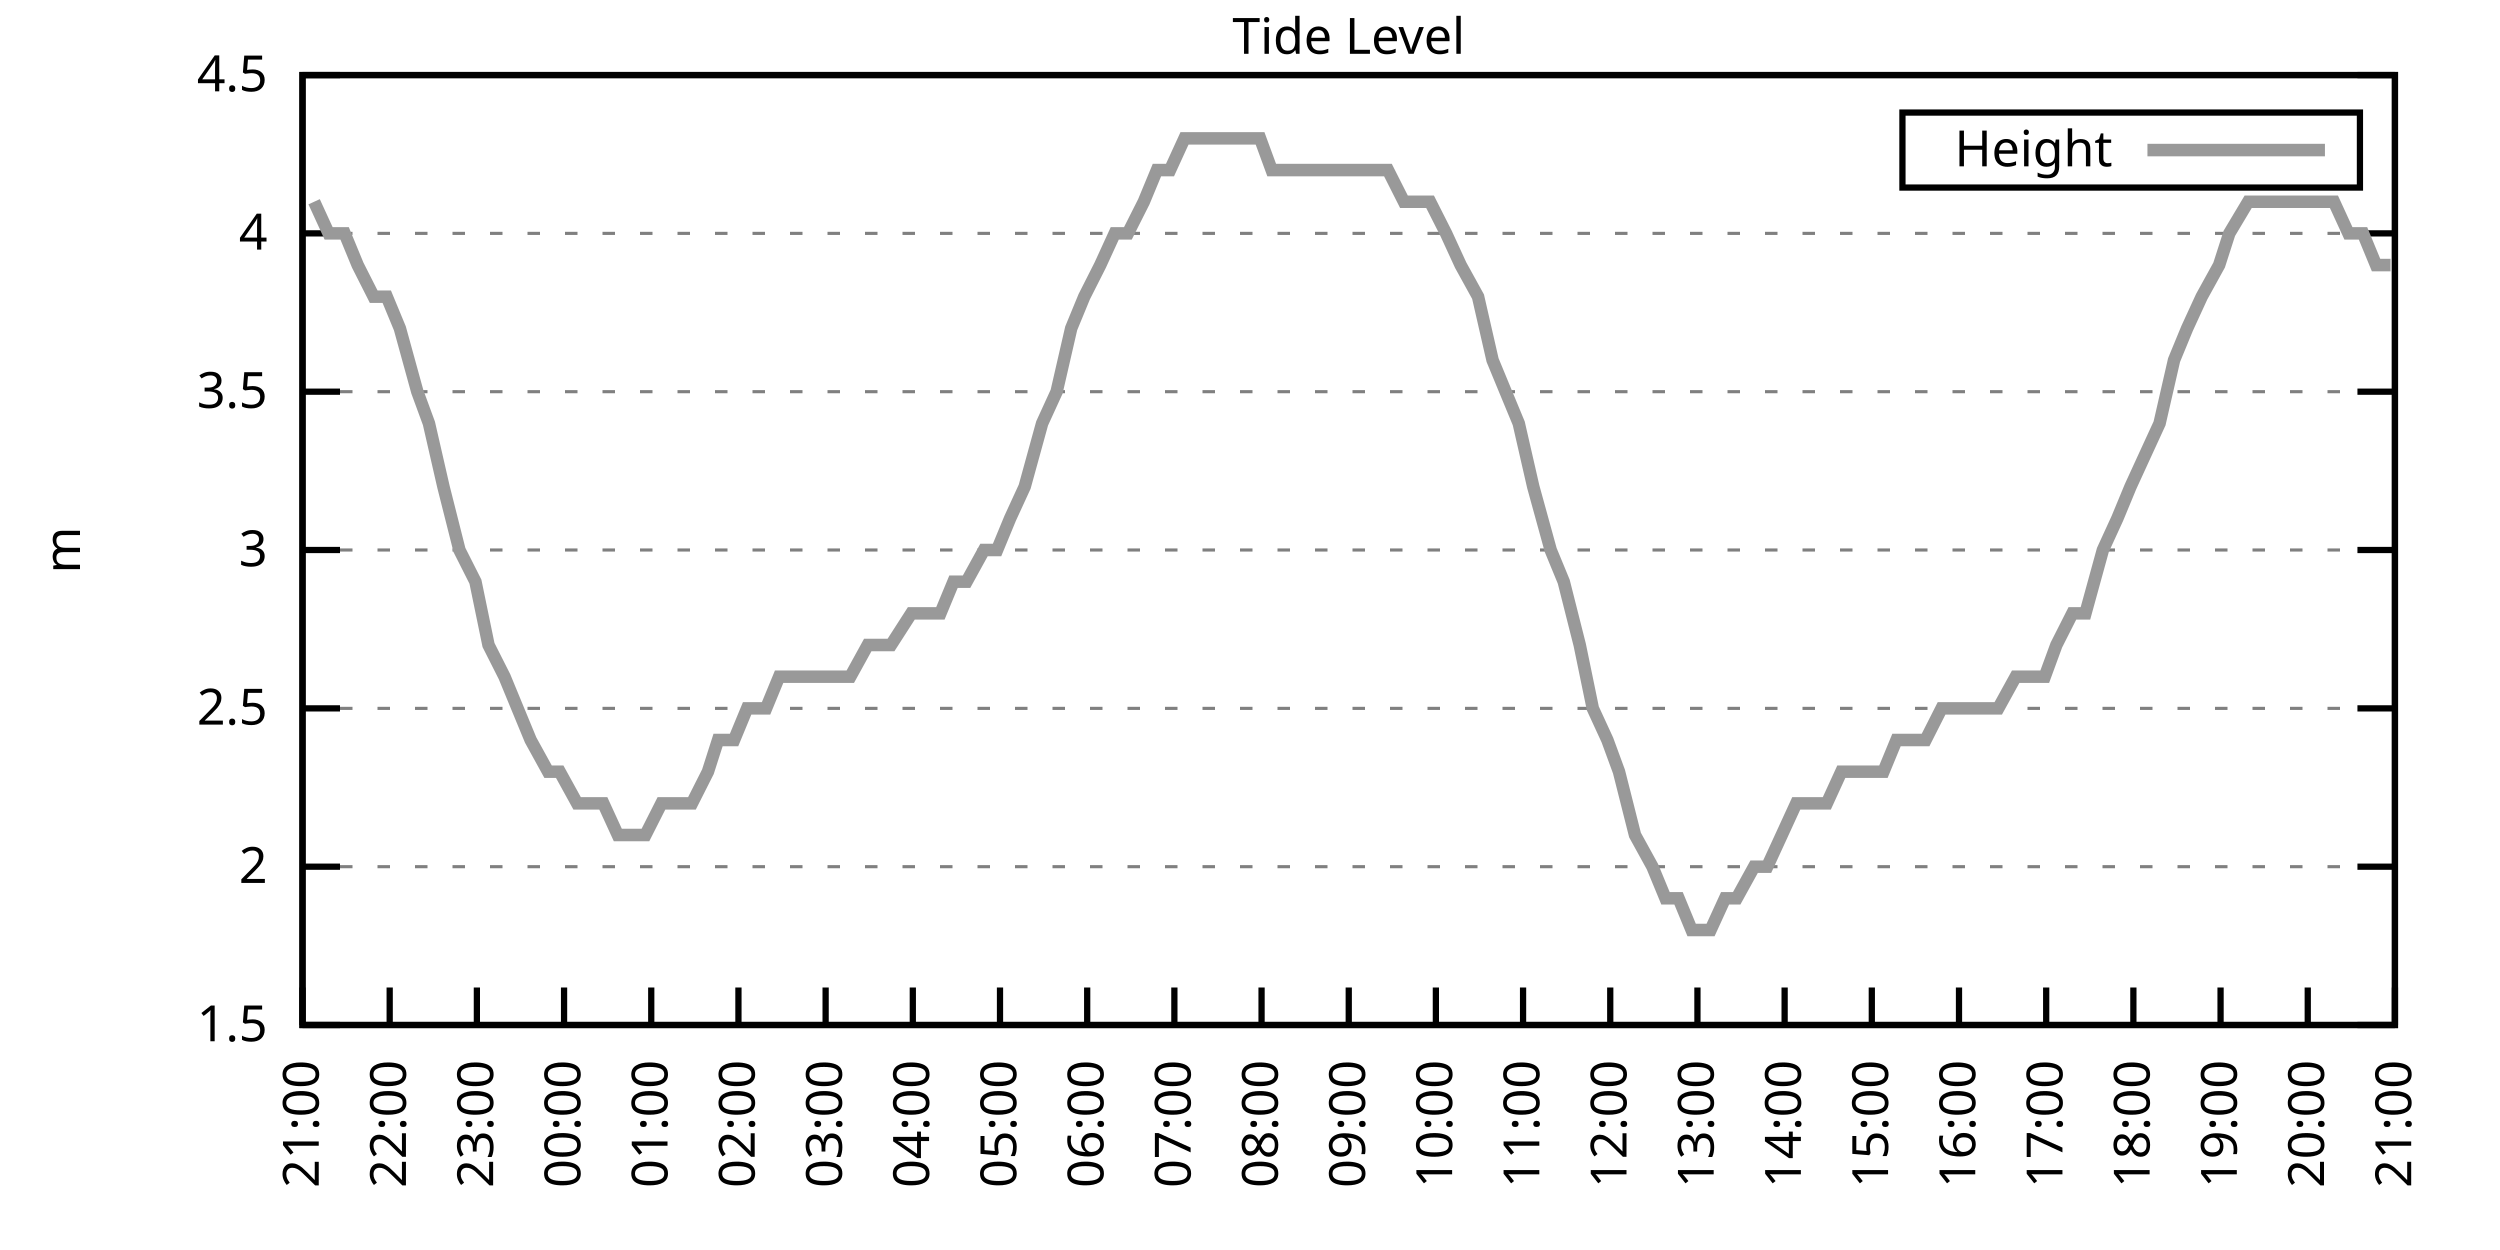
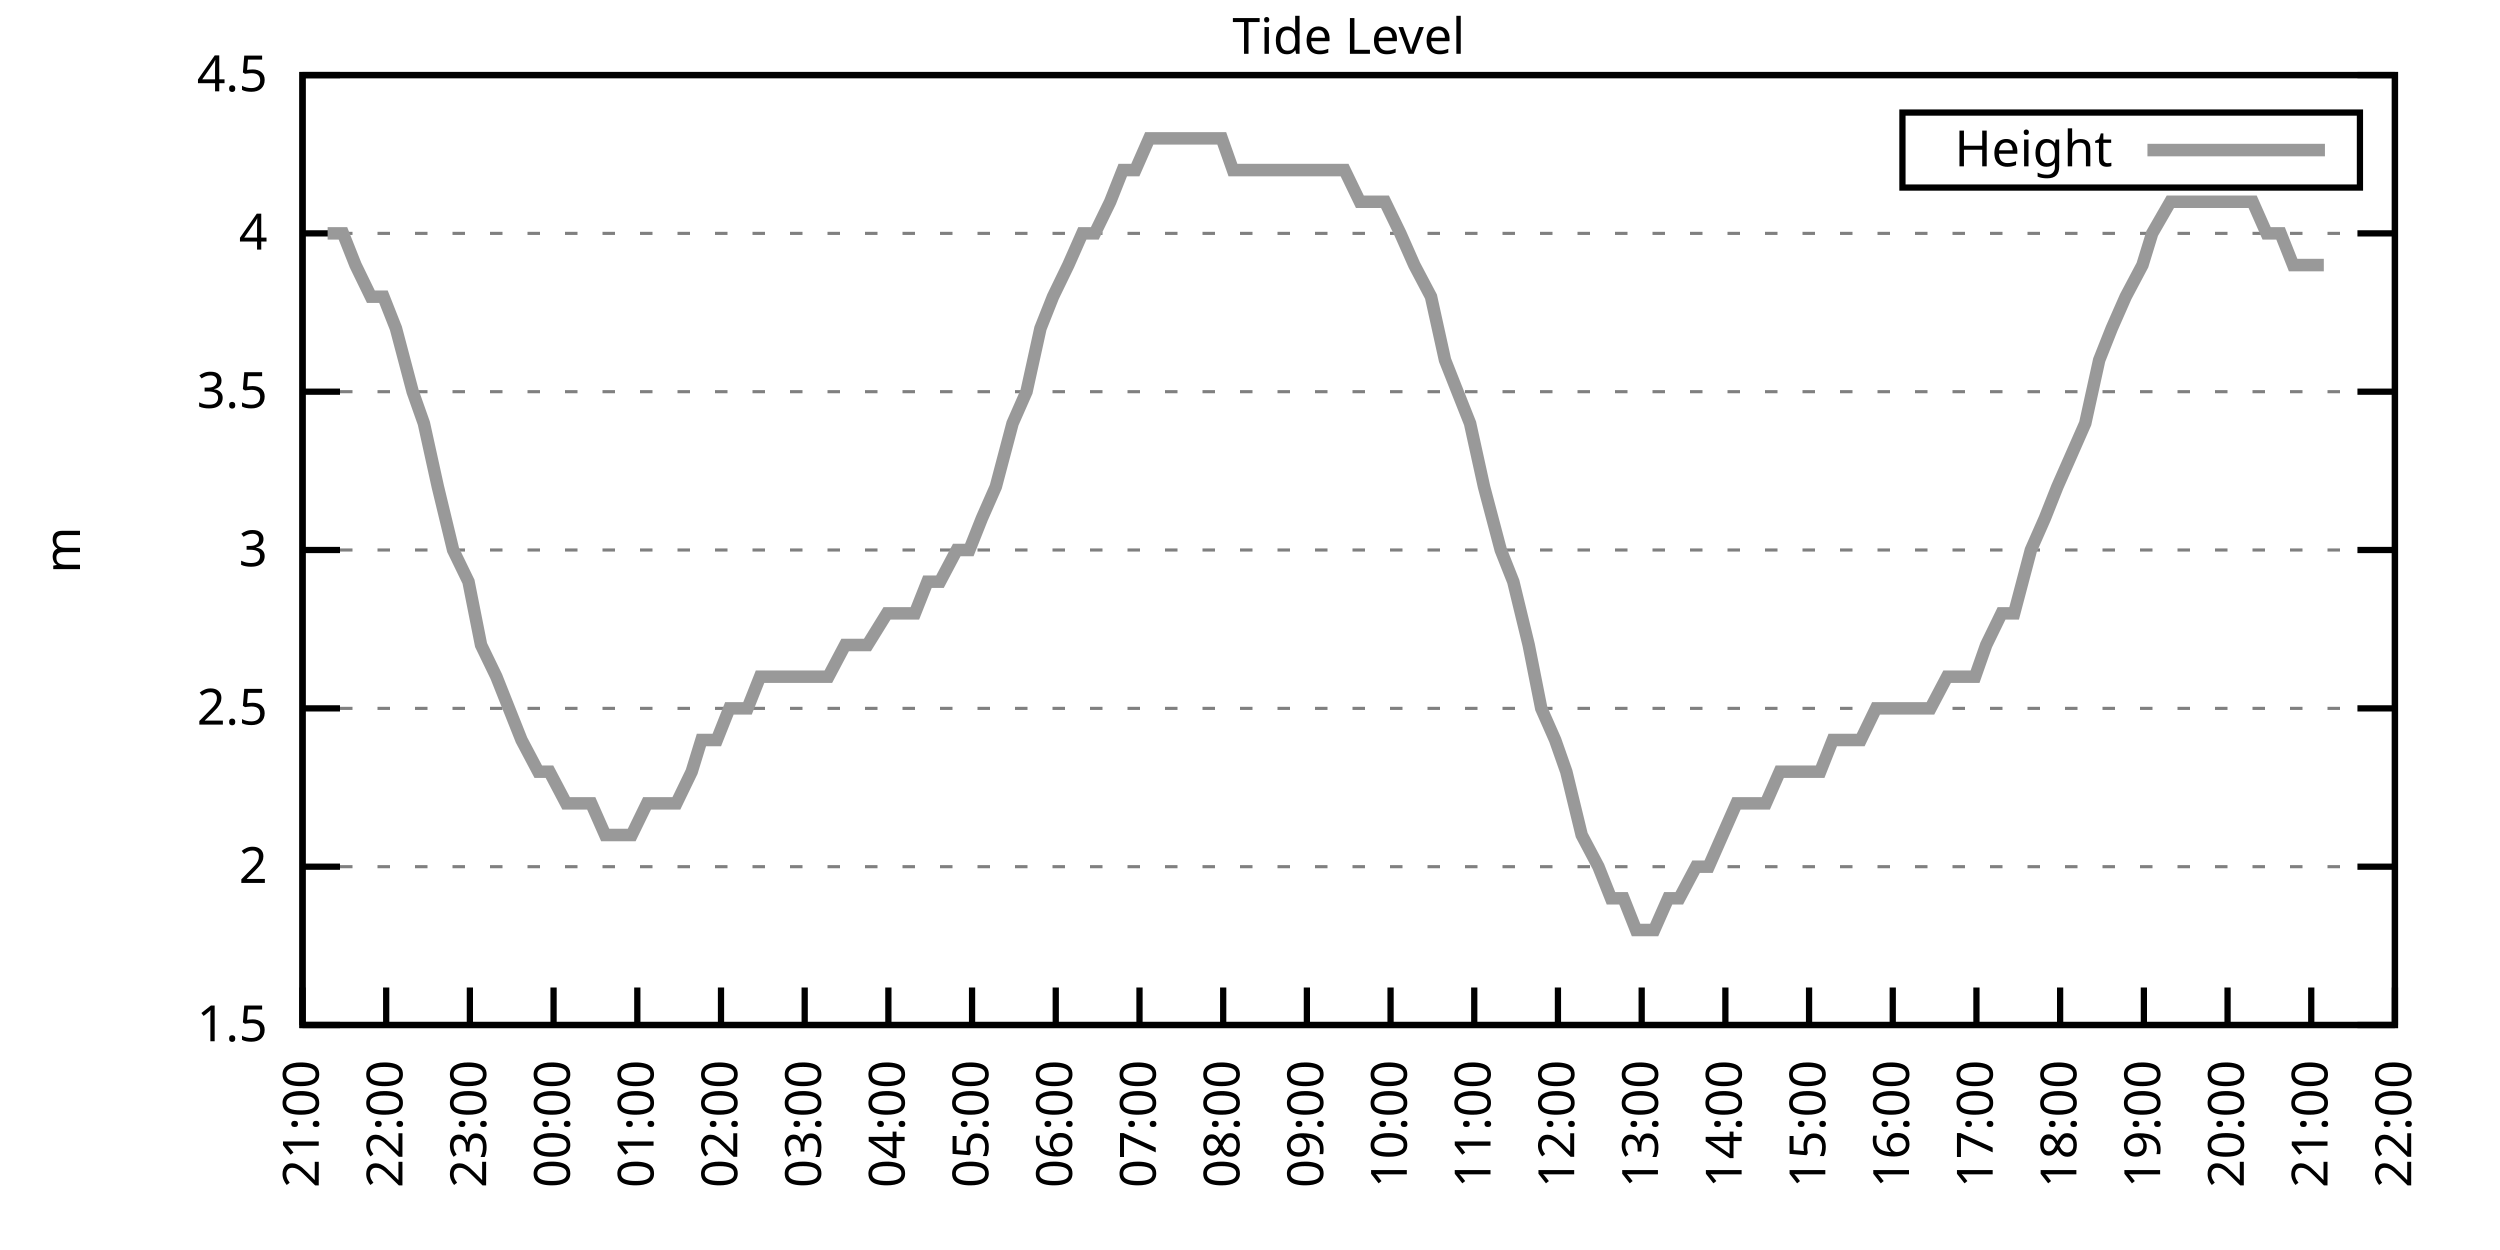
<svg xmlns="http://www.w3.org/2000/svg" xmlns:xlink="http://www.w3.org/1999/xlink" width="400" height="200" viewBox="0 0 400 200">
  <g id="gnuplot_canvas">
    <rect x="0" y="0" width="400" height="200" fill="none" />
    <defs>
      <circle id="gpDot" r="0.5" stroke-width="0.5" stroke="currentColor" />
      <path id="gpPt0" stroke-width="0.333" stroke="currentColor" d="M-1,0 h2 M0,-1 v2" />
      <path id="gpPt1" stroke-width="0.333" stroke="currentColor" d="M-1,-1 L1,1 M1,-1 L-1,1" />
      <path id="gpPt2" stroke-width="0.333" stroke="currentColor" d="M-1,0 L1,0 M0,-1 L0,1 M-1,-1 L1,1 M-1,1 L1,-1" />
      <rect id="gpPt3" stroke-width="0.333" stroke="currentColor" x="-1" y="-1" width="2" height="2" />
      <rect id="gpPt4" stroke-width="0.333" stroke="currentColor" fill="currentColor" x="-1" y="-1" width="2" height="2" />
      <circle id="gpPt5" stroke-width="0.333" stroke="currentColor" cx="0" cy="0" r="1" />
      <use xlink:href="#gpPt5" id="gpPt6" fill="currentColor" stroke="none" />
      <path id="gpPt7" stroke-width="0.333" stroke="currentColor" d="M0,-1.33 L-1.33,0.67 L1.33,0.67 z" />
      <use xlink:href="#gpPt7" id="gpPt8" fill="currentColor" stroke="none" />
      <use xlink:href="#gpPt7" id="gpPt9" stroke="currentColor" transform="rotate(180)" />
      <use xlink:href="#gpPt9" id="gpPt10" fill="currentColor" stroke="none" />
      <use xlink:href="#gpPt3" id="gpPt11" stroke="currentColor" transform="rotate(45)" />
      <use xlink:href="#gpPt11" id="gpPt12" fill="currentColor" stroke="none" />
      <path id="gpPt13" stroke-width="0.333" stroke="currentColor" d="M0,1.330 L1.265,0.411 L0.782,-1.067 L-0.782,-1.076 L-1.265,0.411 z" />
      <use xlink:href="#gpPt13" id="gpPt14" fill="currentColor" stroke="none" />
      <filter id="textbox" filterUnits="objectBoundingBox" x="0" y="0" height="1" width="1">
        <feFlood flood-color="white" flood-opacity="1" result="bgnd" />
        <feComposite in="SourceGraphic" in2="bgnd" operator="atop" />
      </filter>
      <filter id="greybox" filterUnits="objectBoundingBox" x="0" y="0" height="1" width="1">
        <feFlood flood-color="lightgrey" flood-opacity="1" result="grey" />
        <feComposite in="SourceGraphic" in2="grey" operator="atop" />
      </filter>
    </defs>
    <g fill="none" color="white" stroke="currentColor" stroke-width="1.00" stroke-linecap="butt" stroke-linejoin="miter">
</g>
    <g fill="none" color="black" stroke="currentColor" stroke-width="1.00" stroke-linecap="butt" stroke-linejoin="miter">
      <g stroke="none" shape-rendering="crispEdges">
        <polygon fill="rgb(255, 255, 255)" points="48.40,164.00 383.18,164.00 383.18,12.02 48.40,12.02 " />
      </g>
    </g>
    <g fill="none" color="black" stroke="currentColor" stroke-width="1.00" stroke-linecap="butt" stroke-linejoin="miter">
</g>
    <g fill="none" color="black" stroke="black" stroke-width="0.50" stroke-linecap="butt" stroke-linejoin="miter">
</g>
    <g fill="none" color="gray" stroke="currentColor" stroke-width="0.50" stroke-linecap="butt" stroke-linejoin="miter">
      <path stroke="gray" stroke-dasharray="2,4" class="gridline" d="M48.40,164.00 L383.19,164.00  " />
    </g>
    <g fill="none" color="gray" stroke="gray" stroke-width="1.00" stroke-linecap="butt" stroke-linejoin="miter">
</g>
    <g fill="none" color="black" stroke="currentColor" stroke-width="1.00" stroke-linecap="butt" stroke-linejoin="miter">
      <path stroke="black" d="M48.40,164.00 L54.40,164.00 M383.19,164.00 L377.19,164.00  " />
      <g transform="translate(42.80,166.60)" stroke="none" fill="black" font-family="Sans" font-size="8.00" text-anchor="end">
        <text>
          <tspan font-family="Sans"> 1.5</tspan>
        </text>
      </g>
    </g>
    <g fill="none" color="black" stroke="currentColor" stroke-width="1.00" stroke-linecap="butt" stroke-linejoin="miter">
</g>
    <g fill="none" color="black" stroke="black" stroke-width="0.50" stroke-linecap="butt" stroke-linejoin="miter">
</g>
    <g fill="none" color="gray" stroke="currentColor" stroke-width="0.50" stroke-linecap="butt" stroke-linejoin="miter">
      <path stroke="gray" stroke-dasharray="2,4" class="gridline" d="M48.40,138.67 L383.19,138.67  " />
    </g>
    <g fill="none" color="gray" stroke="gray" stroke-width="1.00" stroke-linecap="butt" stroke-linejoin="miter">
</g>
    <g fill="none" color="black" stroke="currentColor" stroke-width="1.00" stroke-linecap="butt" stroke-linejoin="miter">
      <path stroke="black" d="M48.40,138.67 L54.40,138.67 M383.19,138.67 L377.19,138.67  " />
      <g transform="translate(42.80,141.27)" stroke="none" fill="black" font-family="Sans" font-size="8.00" text-anchor="end">
        <text>
          <tspan font-family="Sans"> 2</tspan>
        </text>
      </g>
    </g>
    <g fill="none" color="black" stroke="currentColor" stroke-width="1.00" stroke-linecap="butt" stroke-linejoin="miter">
</g>
    <g fill="none" color="black" stroke="black" stroke-width="0.50" stroke-linecap="butt" stroke-linejoin="miter">
</g>
    <g fill="none" color="gray" stroke="currentColor" stroke-width="0.50" stroke-linecap="butt" stroke-linejoin="miter">
      <path stroke="gray" stroke-dasharray="2,4" class="gridline" d="M48.40,113.34 L383.19,113.34  " />
    </g>
    <g fill="none" color="gray" stroke="gray" stroke-width="1.00" stroke-linecap="butt" stroke-linejoin="miter">
</g>
    <g fill="none" color="black" stroke="currentColor" stroke-width="1.00" stroke-linecap="butt" stroke-linejoin="miter">
      <path stroke="black" d="M48.40,113.34 L54.40,113.34 M383.19,113.34 L377.19,113.34  " />
      <g transform="translate(42.80,115.94)" stroke="none" fill="black" font-family="Sans" font-size="8.00" text-anchor="end">
        <text>
          <tspan font-family="Sans"> 2.5</tspan>
        </text>
      </g>
    </g>
    <g fill="none" color="black" stroke="currentColor" stroke-width="1.00" stroke-linecap="butt" stroke-linejoin="miter">
</g>
    <g fill="none" color="black" stroke="black" stroke-width="0.50" stroke-linecap="butt" stroke-linejoin="miter">
</g>
    <g fill="none" color="gray" stroke="currentColor" stroke-width="0.50" stroke-linecap="butt" stroke-linejoin="miter">
      <path stroke="gray" stroke-dasharray="2,4" class="gridline" d="M48.40,88.00 L383.19,88.00  " />
    </g>
    <g fill="none" color="gray" stroke="gray" stroke-width="1.00" stroke-linecap="butt" stroke-linejoin="miter">
</g>
    <g fill="none" color="black" stroke="currentColor" stroke-width="1.00" stroke-linecap="butt" stroke-linejoin="miter">
      <path stroke="black" d="M48.40,88.00 L54.40,88.00 M383.19,88.00 L377.19,88.00  " />
      <g transform="translate(42.80,90.60)" stroke="none" fill="black" font-family="Sans" font-size="8.00" text-anchor="end">
        <text>
          <tspan font-family="Sans"> 3</tspan>
        </text>
      </g>
    </g>
    <g fill="none" color="black" stroke="currentColor" stroke-width="1.00" stroke-linecap="butt" stroke-linejoin="miter">
</g>
    <g fill="none" color="black" stroke="black" stroke-width="0.50" stroke-linecap="butt" stroke-linejoin="miter">
</g>
    <g fill="none" color="gray" stroke="currentColor" stroke-width="0.50" stroke-linecap="butt" stroke-linejoin="miter">
      <path stroke="gray" stroke-dasharray="2,4" class="gridline" d="M48.40,62.67 L383.19,62.67  " />
    </g>
    <g fill="none" color="gray" stroke="gray" stroke-width="1.00" stroke-linecap="butt" stroke-linejoin="miter">
</g>
    <g fill="none" color="black" stroke="currentColor" stroke-width="1.00" stroke-linecap="butt" stroke-linejoin="miter">
      <path stroke="black" d="M48.40,62.67 L54.40,62.67 M383.19,62.67 L377.19,62.67  " />
      <g transform="translate(42.80,65.27)" stroke="none" fill="black" font-family="Sans" font-size="8.00" text-anchor="end">
        <text>
          <tspan font-family="Sans"> 3.5</tspan>
        </text>
      </g>
    </g>
    <g fill="none" color="black" stroke="currentColor" stroke-width="1.00" stroke-linecap="butt" stroke-linejoin="miter">
</g>
    <g fill="none" color="black" stroke="black" stroke-width="0.50" stroke-linecap="butt" stroke-linejoin="miter">
</g>
    <g fill="none" color="gray" stroke="currentColor" stroke-width="0.50" stroke-linecap="butt" stroke-linejoin="miter">
      <path stroke="gray" stroke-dasharray="2,4" class="gridline" d="M48.40,37.34 L383.19,37.34  " />
    </g>
    <g fill="none" color="gray" stroke="gray" stroke-width="1.00" stroke-linecap="butt" stroke-linejoin="miter">
</g>
    <g fill="none" color="black" stroke="currentColor" stroke-width="1.00" stroke-linecap="butt" stroke-linejoin="miter">
      <path stroke="black" d="M48.40,37.34 L54.40,37.34 M383.19,37.34 L377.19,37.34  " />
      <g transform="translate(42.80,39.94)" stroke="none" fill="black" font-family="Sans" font-size="8.00" text-anchor="end">
        <text>
          <tspan font-family="Sans"> 4</tspan>
        </text>
      </g>
    </g>
    <g fill="none" color="black" stroke="currentColor" stroke-width="1.00" stroke-linecap="butt" stroke-linejoin="miter">
</g>
    <g fill="none" color="black" stroke="black" stroke-width="0.50" stroke-linecap="butt" stroke-linejoin="miter">
</g>
    <g fill="none" color="gray" stroke="currentColor" stroke-width="0.50" stroke-linecap="butt" stroke-linejoin="miter">
      <path stroke="gray" stroke-dasharray="2,4" class="gridline" d="M48.40,12.01 L383.19,12.01  " />
    </g>
    <g fill="none" color="gray" stroke="gray" stroke-width="1.00" stroke-linecap="butt" stroke-linejoin="miter">
</g>
    <g fill="none" color="black" stroke="currentColor" stroke-width="1.00" stroke-linecap="butt" stroke-linejoin="miter">
      <path stroke="black" d="M48.40,12.01 L54.40,12.01 M383.19,12.01 L377.19,12.01  " />
      <g transform="translate(42.80,14.61)" stroke="none" fill="black" font-family="Sans" font-size="8.00" text-anchor="end">
        <text>
          <tspan font-family="Sans"> 4.5</tspan>
        </text>
      </g>
    </g>
    <g fill="none" color="black" stroke="currentColor" stroke-width="1.00" stroke-linecap="butt" stroke-linejoin="miter">
      <path stroke="black" d="M48.40,164.00 L48.40,158.00  " />
      <g transform="translate(51.00,169.60) rotate(270.00)" stroke="none" fill="black" font-family="Sans" font-size="8.00" text-anchor="end">
        <text>
          <tspan font-family="Sans">21:00</tspan>
        </text>
      </g>
    </g>
    <g fill="none" color="black" stroke="currentColor" stroke-width="1.00" stroke-linecap="butt" stroke-linejoin="miter">
-       <path stroke="black" d="M62.35,164.00 L62.35,158.00  " />
-       <g transform="translate(64.95,169.60) rotate(270.00)" stroke="none" fill="black" font-family="Sans" font-size="8.00" text-anchor="end">
+       <path stroke="black" d="M61.79,164.00 L61.79,158.00  " />
+       <g transform="translate(64.39,169.60) rotate(270.00)" stroke="none" fill="black" font-family="Sans" font-size="8.00" text-anchor="end">
        <text>
          <tspan font-family="Sans">22:00</tspan>
        </text>
      </g>
    </g>
    <g fill="none" color="black" stroke="currentColor" stroke-width="1.00" stroke-linecap="butt" stroke-linejoin="miter">
-       <path stroke="black" d="M76.30,164.00 L76.30,158.00  " />
-       <g transform="translate(78.90,169.60) rotate(270.00)" stroke="none" fill="black" font-family="Sans" font-size="8.00" text-anchor="end">
+       <path stroke="black" d="M75.18,164.00 L75.18,158.00  " />
+       <g transform="translate(77.78,169.60) rotate(270.00)" stroke="none" fill="black" font-family="Sans" font-size="8.00" text-anchor="end">
        <text>
          <tspan font-family="Sans">23:00</tspan>
        </text>
      </g>
    </g>
    <g fill="none" color="black" stroke="currentColor" stroke-width="1.00" stroke-linecap="butt" stroke-linejoin="miter">
-       <path stroke="black" d="M90.25,164.00 L90.25,158.00  " />
-       <g transform="translate(92.85,169.60) rotate(270.00)" stroke="none" fill="black" font-family="Sans" font-size="8.00" text-anchor="end">
+       <path stroke="black" d="M88.57,164.00 L88.57,158.00  " />
+       <g transform="translate(91.17,169.60) rotate(270.00)" stroke="none" fill="black" font-family="Sans" font-size="8.00" text-anchor="end">
        <text>
          <tspan font-family="Sans">00:00</tspan>
        </text>
      </g>
    </g>
    <g fill="none" color="black" stroke="currentColor" stroke-width="1.00" stroke-linecap="butt" stroke-linejoin="miter">
-       <path stroke="black" d="M104.20,164.00 L104.20,158.00  " />
-       <g transform="translate(106.80,169.60) rotate(270.00)" stroke="none" fill="black" font-family="Sans" font-size="8.00" text-anchor="end">
+       <path stroke="black" d="M101.97,164.00 L101.97,158.00  " />
+       <g transform="translate(104.57,169.60) rotate(270.00)" stroke="none" fill="black" font-family="Sans" font-size="8.00" text-anchor="end">
        <text>
          <tspan font-family="Sans">01:00</tspan>
        </text>
      </g>
    </g>
    <g fill="none" color="black" stroke="currentColor" stroke-width="1.00" stroke-linecap="butt" stroke-linejoin="miter">
-       <path stroke="black" d="M118.15,164.00 L118.15,158.00  " />
-       <g transform="translate(120.75,169.60) rotate(270.00)" stroke="none" fill="black" font-family="Sans" font-size="8.00" text-anchor="end">
+       <path stroke="black" d="M115.36,164.00 L115.36,158.00  " />
+       <g transform="translate(117.96,169.60) rotate(270.00)" stroke="none" fill="black" font-family="Sans" font-size="8.00" text-anchor="end">
        <text>
          <tspan font-family="Sans">02:00</tspan>
        </text>
      </g>
    </g>
    <g fill="none" color="black" stroke="currentColor" stroke-width="1.00" stroke-linecap="butt" stroke-linejoin="miter">
-       <path stroke="black" d="M132.10,164.00 L132.10,158.00  " />
-       <g transform="translate(134.70,169.60) rotate(270.00)" stroke="none" fill="black" font-family="Sans" font-size="8.00" text-anchor="end">
+       <path stroke="black" d="M128.75,164.00 L128.75,158.00  " />
+       <g transform="translate(131.35,169.60) rotate(270.00)" stroke="none" fill="black" font-family="Sans" font-size="8.00" text-anchor="end">
        <text>
          <tspan font-family="Sans">03:00</tspan>
        </text>
      </g>
    </g>
    <g fill="none" color="black" stroke="currentColor" stroke-width="1.00" stroke-linecap="butt" stroke-linejoin="miter">
-       <path stroke="black" d="M146.05,164.00 L146.05,158.00  " />
-       <g transform="translate(148.65,169.60) rotate(270.00)" stroke="none" fill="black" font-family="Sans" font-size="8.00" text-anchor="end">
+       <path stroke="black" d="M142.14,164.00 L142.14,158.00  " />
+       <g transform="translate(144.74,169.60) rotate(270.00)" stroke="none" fill="black" font-family="Sans" font-size="8.00" text-anchor="end">
        <text>
          <tspan font-family="Sans">04:00</tspan>
        </text>
      </g>
    </g>
    <g fill="none" color="black" stroke="currentColor" stroke-width="1.00" stroke-linecap="butt" stroke-linejoin="miter">
-       <path stroke="black" d="M160.00,164.00 L160.00,158.00  " />
-       <g transform="translate(162.60,169.60) rotate(270.00)" stroke="none" fill="black" font-family="Sans" font-size="8.00" text-anchor="end">
+       <path stroke="black" d="M155.53,164.00 L155.53,158.00  " />
+       <g transform="translate(158.13,169.60) rotate(270.00)" stroke="none" fill="black" font-family="Sans" font-size="8.00" text-anchor="end">
        <text>
          <tspan font-family="Sans">05:00</tspan>
        </text>
      </g>
    </g>
    <g fill="none" color="black" stroke="currentColor" stroke-width="1.00" stroke-linecap="butt" stroke-linejoin="miter">
-       <path stroke="black" d="M173.95,164.00 L173.95,158.00  " />
-       <g transform="translate(176.55,169.60) rotate(270.00)" stroke="none" fill="black" font-family="Sans" font-size="8.00" text-anchor="end">
+       <path stroke="black" d="M168.92,164.00 L168.92,158.00  " />
+       <g transform="translate(171.52,169.60) rotate(270.00)" stroke="none" fill="black" font-family="Sans" font-size="8.00" text-anchor="end">
        <text>
          <tspan font-family="Sans">06:00</tspan>
        </text>
      </g>
    </g>
    <g fill="none" color="black" stroke="currentColor" stroke-width="1.00" stroke-linecap="butt" stroke-linejoin="miter">
-       <path stroke="black" d="M187.90,164.00 L187.90,158.00  " />
-       <g transform="translate(190.50,169.60) rotate(270.00)" stroke="none" fill="black" font-family="Sans" font-size="8.00" text-anchor="end">
+       <path stroke="black" d="M182.32,164.00 L182.32,158.00  " />
+       <g transform="translate(184.92,169.60) rotate(270.00)" stroke="none" fill="black" font-family="Sans" font-size="8.00" text-anchor="end">
        <text>
          <tspan font-family="Sans">07:00</tspan>
        </text>
      </g>
    </g>
    <g fill="none" color="black" stroke="currentColor" stroke-width="1.00" stroke-linecap="butt" stroke-linejoin="miter">
-       <path stroke="black" d="M201.85,164.00 L201.85,158.00  " />
-       <g transform="translate(204.45,169.60) rotate(270.00)" stroke="none" fill="black" font-family="Sans" font-size="8.00" text-anchor="end">
+       <path stroke="black" d="M195.71,164.00 L195.71,158.00  " />
+       <g transform="translate(198.31,169.60) rotate(270.00)" stroke="none" fill="black" font-family="Sans" font-size="8.00" text-anchor="end">
        <text>
          <tspan font-family="Sans">08:00</tspan>
        </text>
      </g>
    </g>
    <g fill="none" color="black" stroke="currentColor" stroke-width="1.00" stroke-linecap="butt" stroke-linejoin="miter">
-       <path stroke="black" d="M215.80,164.00 L215.80,158.00  " />
-       <g transform="translate(218.40,169.60) rotate(270.00)" stroke="none" fill="black" font-family="Sans" font-size="8.00" text-anchor="end">
+       <path stroke="black" d="M209.10,164.00 L209.10,158.00  " />
+       <g transform="translate(211.70,169.60) rotate(270.00)" stroke="none" fill="black" font-family="Sans" font-size="8.00" text-anchor="end">
        <text>
          <tspan font-family="Sans">09:00</tspan>
        </text>
      </g>
    </g>
    <g fill="none" color="black" stroke="currentColor" stroke-width="1.00" stroke-linecap="butt" stroke-linejoin="miter">
-       <path stroke="black" d="M229.74,164.00 L229.74,158.00  " />
-       <g transform="translate(232.34,169.60) rotate(270.00)" stroke="none" fill="black" font-family="Sans" font-size="8.00" text-anchor="end">
+       <path stroke="black" d="M222.49,164.00 L222.49,158.00  " />
+       <g transform="translate(225.09,169.60) rotate(270.00)" stroke="none" fill="black" font-family="Sans" font-size="8.00" text-anchor="end">
        <text>
          <tspan font-family="Sans">10:00</tspan>
        </text>
      </g>
    </g>
    <g fill="none" color="black" stroke="currentColor" stroke-width="1.00" stroke-linecap="butt" stroke-linejoin="miter">
-       <path stroke="black" d="M243.69,164.00 L243.69,158.00  " />
-       <g transform="translate(246.29,169.60) rotate(270.00)" stroke="none" fill="black" font-family="Sans" font-size="8.00" text-anchor="end">
+       <path stroke="black" d="M235.88,164.00 L235.88,158.00  " />
+       <g transform="translate(238.48,169.60) rotate(270.00)" stroke="none" fill="black" font-family="Sans" font-size="8.00" text-anchor="end">
        <text>
          <tspan font-family="Sans">11:00</tspan>
        </text>
      </g>
    </g>
    <g fill="none" color="black" stroke="currentColor" stroke-width="1.00" stroke-linecap="butt" stroke-linejoin="miter">
-       <path stroke="black" d="M257.64,164.00 L257.64,158.00  " />
-       <g transform="translate(260.24,169.60) rotate(270.00)" stroke="none" fill="black" font-family="Sans" font-size="8.00" text-anchor="end">
+       <path stroke="black" d="M249.27,164.00 L249.27,158.00  " />
+       <g transform="translate(251.87,169.60) rotate(270.00)" stroke="none" fill="black" font-family="Sans" font-size="8.00" text-anchor="end">
        <text>
          <tspan font-family="Sans">12:00</tspan>
        </text>
      </g>
    </g>
    <g fill="none" color="black" stroke="currentColor" stroke-width="1.00" stroke-linecap="butt" stroke-linejoin="miter">
-       <path stroke="black" d="M271.59,164.00 L271.59,158.00  " />
-       <g transform="translate(274.19,169.60) rotate(270.00)" stroke="none" fill="black" font-family="Sans" font-size="8.00" text-anchor="end">
+       <path stroke="black" d="M262.67,164.00 L262.67,158.00  " />
+       <g transform="translate(265.27,169.60) rotate(270.00)" stroke="none" fill="black" font-family="Sans" font-size="8.00" text-anchor="end">
        <text>
          <tspan font-family="Sans">13:00</tspan>
        </text>
      </g>
    </g>
    <g fill="none" color="black" stroke="currentColor" stroke-width="1.00" stroke-linecap="butt" stroke-linejoin="miter">
-       <path stroke="black" d="M285.54,164.00 L285.54,158.00  " />
-       <g transform="translate(288.14,169.60) rotate(270.00)" stroke="none" fill="black" font-family="Sans" font-size="8.00" text-anchor="end">
+       <path stroke="black" d="M276.06,164.00 L276.06,158.00  " />
+       <g transform="translate(278.66,169.60) rotate(270.00)" stroke="none" fill="black" font-family="Sans" font-size="8.00" text-anchor="end">
        <text>
          <tspan font-family="Sans">14:00</tspan>
        </text>
      </g>
    </g>
    <g fill="none" color="black" stroke="currentColor" stroke-width="1.00" stroke-linecap="butt" stroke-linejoin="miter">
-       <path stroke="black" d="M299.49,164.00 L299.49,158.00  " />
-       <g transform="translate(302.09,169.60) rotate(270.00)" stroke="none" fill="black" font-family="Sans" font-size="8.00" text-anchor="end">
+       <path stroke="black" d="M289.45,164.00 L289.45,158.00  " />
+       <g transform="translate(292.05,169.60) rotate(270.00)" stroke="none" fill="black" font-family="Sans" font-size="8.00" text-anchor="end">
        <text>
          <tspan font-family="Sans">15:00</tspan>
        </text>
      </g>
    </g>
    <g fill="none" color="black" stroke="currentColor" stroke-width="1.00" stroke-linecap="butt" stroke-linejoin="miter">
-       <path stroke="black" d="M313.44,164.00 L313.44,158.00  " />
-       <g transform="translate(316.04,169.60) rotate(270.00)" stroke="none" fill="black" font-family="Sans" font-size="8.00" text-anchor="end">
+       <path stroke="black" d="M302.84,164.00 L302.84,158.00  " />
+       <g transform="translate(305.44,169.60) rotate(270.00)" stroke="none" fill="black" font-family="Sans" font-size="8.00" text-anchor="end">
        <text>
          <tspan font-family="Sans">16:00</tspan>
        </text>
      </g>
    </g>
    <g fill="none" color="black" stroke="currentColor" stroke-width="1.00" stroke-linecap="butt" stroke-linejoin="miter">
-       <path stroke="black" d="M327.39,164.00 L327.39,158.00  " />
-       <g transform="translate(329.99,169.60) rotate(270.00)" stroke="none" fill="black" font-family="Sans" font-size="8.00" text-anchor="end">
+       <path stroke="black" d="M316.23,164.00 L316.23,158.00  " />
+       <g transform="translate(318.83,169.60) rotate(270.00)" stroke="none" fill="black" font-family="Sans" font-size="8.00" text-anchor="end">
        <text>
          <tspan font-family="Sans">17:00</tspan>
        </text>
      </g>
    </g>
    <g fill="none" color="black" stroke="currentColor" stroke-width="1.00" stroke-linecap="butt" stroke-linejoin="miter">
-       <path stroke="black" d="M341.34,164.00 L341.34,158.00  " />
-       <g transform="translate(343.94,169.60) rotate(270.00)" stroke="none" fill="black" font-family="Sans" font-size="8.00" text-anchor="end">
+       <path stroke="black" d="M329.62,164.00 L329.62,158.00  " />
+       <g transform="translate(332.22,169.60) rotate(270.00)" stroke="none" fill="black" font-family="Sans" font-size="8.00" text-anchor="end">
        <text>
          <tspan font-family="Sans">18:00</tspan>
        </text>
      </g>
    </g>
    <g fill="none" color="black" stroke="currentColor" stroke-width="1.00" stroke-linecap="butt" stroke-linejoin="miter">
-       <path stroke="black" d="M355.29,164.00 L355.29,158.00  " />
-       <g transform="translate(357.89,169.60) rotate(270.00)" stroke="none" fill="black" font-family="Sans" font-size="8.00" text-anchor="end">
+       <path stroke="black" d="M343.02,164.00 L343.02,158.00  " />
+       <g transform="translate(345.62,169.60) rotate(270.00)" stroke="none" fill="black" font-family="Sans" font-size="8.00" text-anchor="end">
        <text>
          <tspan font-family="Sans">19:00</tspan>
        </text>
      </g>
    </g>
    <g fill="none" color="black" stroke="currentColor" stroke-width="1.00" stroke-linecap="butt" stroke-linejoin="miter">
-       <path stroke="black" d="M369.24,164.00 L369.24,158.00  " />
-       <g transform="translate(371.84,169.60) rotate(270.00)" stroke="none" fill="black" font-family="Sans" font-size="8.00" text-anchor="end">
+       <path stroke="black" d="M356.41,164.00 L356.41,158.00  " />
+       <g transform="translate(359.01,169.60) rotate(270.00)" stroke="none" fill="black" font-family="Sans" font-size="8.00" text-anchor="end">
        <text>
          <tspan font-family="Sans">20:00</tspan>
+         </text>
+       </g>
+     </g>
+     <g fill="none" color="black" stroke="currentColor" stroke-width="1.00" stroke-linecap="butt" stroke-linejoin="miter">
+       <path stroke="black" d="M369.80,164.00 L369.80,158.00  " />
+       <g transform="translate(372.40,169.60) rotate(270.00)" stroke="none" fill="black" font-family="Sans" font-size="8.00" text-anchor="end">
+         <text>
+           <tspan font-family="Sans">21:00</tspan>
        </text>
      </g>
    </g>
    <g fill="none" color="black" stroke="currentColor" stroke-width="1.00" stroke-linecap="butt" stroke-linejoin="miter">
      <path stroke="black" d="M383.19,164.00 L383.19,158.00  " />
      <g transform="translate(385.79,169.60) rotate(270.00)" stroke="none" fill="black" font-family="Sans" font-size="8.00" text-anchor="end">
        <text>
-           <tspan font-family="Sans">21:00</tspan>
+           <tspan font-family="Sans">22:00</tspan>
        </text>
      </g>
    </g>
    <g fill="none" color="black" stroke="currentColor" stroke-width="1.00" stroke-linecap="butt" stroke-linejoin="miter">
</g>
    <g fill="none" color="black" stroke="currentColor" stroke-width="1.00" stroke-linecap="butt" stroke-linejoin="miter">
      <path stroke="black" d="M48.40,12.01 L48.40,164.00 L383.19,164.00 L383.19,12.01 L48.40,12.01 Z  " />
    </g>
    <g fill="none" color="black" stroke="currentColor" stroke-width="1.00" stroke-linecap="butt" stroke-linejoin="miter">
</g>
    <g fill="none" color="black" stroke="currentColor" stroke-width="1.00" stroke-linecap="butt" stroke-linejoin="miter">
      <path stroke="black" d="M304.39,30.01 L304.39,18.01 L377.59,18.01 L377.59,30.01 L304.39,30.01 Z  " />
    </g>
    <g id="Tide_level_plot_1">
      <g fill="none" color="white" stroke="black" stroke-width="2.00" stroke-linecap="butt" stroke-linejoin="miter">
</g>
      <g fill="none" color="black" stroke="currentColor" stroke-width="2.00" stroke-linecap="butt" stroke-linejoin="miter">
        <g transform="translate(337.99,26.61)" stroke="none" fill="black" font-family="Sans" font-size="8.00" text-anchor="end">
          <text>
            <tspan font-family="Sans">Height</tspan>
          </text>
        </g>
      </g>
      <g fill="none" color="black" stroke="currentColor" stroke-width="2.00" stroke-linecap="butt" stroke-linejoin="miter">
-         <path stroke="rgb(153, 153, 153)" d="M343.59,24.01 L371.99,24.01 M50.26,32.28 L52.58,37.34 L55.14,37.34 L57.23,42.41 L59.79,47.47 L61.88,47.47   L63.98,52.54 L66.77,62.67 L68.63,67.74 L70.95,77.87 L73.51,88.00 L76.07,93.07 L78.16,103.20 L80.72,108.27   L82.81,113.34 L84.90,118.40 L87.69,123.47 L89.55,123.47 L92.34,128.54 L94.43,128.54 L96.53,128.54 L98.85,133.60   L101.64,133.60 L103.27,133.60 L105.83,128.54 L108.38,128.54 L110.71,128.54 L113.27,123.47 L114.89,118.40 L117.45,118.40   L119.54,113.34 L122.57,113.34 L124.66,108.27 L127.22,108.27 L129.31,108.27 L131.87,108.27 L134.19,108.27 L136.05,108.27   L138.84,103.20 L140.70,103.20 L142.56,103.20 L145.81,98.14 L147.44,98.14 L150.46,98.14 L152.56,93.07 L154.65,93.07   L157.44,88.00 L159.53,88.00 L161.62,82.94 L163.95,77.87 L166.74,67.74 L169.06,62.67 L171.39,52.54 L173.48,47.47   L176.04,42.41 L178.36,37.34 L180.46,37.34 L183.01,32.28 L185.11,27.21 L187.20,27.21 L189.52,22.14 L192.31,22.14   L194.64,22.14 L196.96,22.14 L199.29,22.14 L201.61,22.14 L203.47,27.21 L205.80,27.21 L208.59,27.21 L210.68,27.21   L213.01,27.21 L215.56,27.21 L217.65,27.21 L219.75,27.21 L222.07,27.21 L224.63,32.28 L227.19,32.28 L228.81,32.28   L231.37,37.34 L233.70,42.41 L236.49,47.47 L238.81,57.61 L240.90,62.67 L243.00,67.74 L245.32,77.87 L248.11,88.00   L250.20,93.07 L252.76,103.20 L254.85,113.34 L257.18,118.40 L259.04,123.47 L261.60,133.60 L264.39,138.67 L266.48,143.73   L268.57,143.73 L270.66,148.80 L273.69,148.80 L276.01,143.73 L277.87,143.73 L280.66,138.67 L282.75,138.67 L285.08,133.60   L287.40,128.54 L289.73,128.54 L292.29,128.54 L294.61,123.47 L296.70,123.47 L299.03,123.47 L301.35,123.47 L303.44,118.40   L305.77,118.40 L308.09,118.40 L310.65,113.34 L312.74,113.34 L315.07,113.34 L317.86,113.34 L319.72,113.34 L322.51,108.27   L324.83,108.27 L327.16,108.27 L329.02,103.20 L331.58,98.14 L333.67,98.14 L336.46,88.00 L338.78,82.94 L340.88,77.87   L343.20,72.81 L345.53,67.74 L347.85,57.61 L349.94,52.54 L352.27,47.47 L355.06,42.41 L356.69,37.34 L359.71,32.28   L362.03,32.28 L364.13,32.28 L366.45,32.28 L369.01,32.28 L371.33,32.28 L373.43,32.28 L375.75,37.34 L378.08,37.34   L380.17,42.41 L382.49,42.41  " />
+         <path stroke="rgb(153, 153, 153)" d="M343.59,24.01 L371.99,24.01 M52.42,37.34 L54.87,37.34 L56.88,42.41 L59.34,47.47 L61.35,47.47 L63.35,52.54   L66.03,62.67 L67.82,67.74 L70.05,77.87 L72.50,88.00 L74.96,93.07 L76.97,103.20 L79.42,108.27 L81.43,113.34   L83.44,118.40 L86.12,123.47 L87.91,123.47 L90.58,128.54 L92.59,128.54 L94.60,128.54 L96.83,133.60 L99.51,133.60   L101.07,133.60 L103.53,128.54 L105.98,128.54 L108.22,128.54 L110.67,123.47 L112.23,118.40 L114.69,118.40 L116.70,113.34   L119.60,113.34 L121.61,108.27 L124.06,108.27 L126.07,108.27 L128.53,108.27 L130.76,108.27 L132.54,108.27 L135.22,103.20   L137.01,103.20 L138.79,103.20 L141.92,98.14 L143.48,98.14 L146.38,98.14 L148.39,93.07 L150.40,93.07 L153.08,88.00   L155.09,88.00 L157.10,82.94 L159.33,77.87 L162.01,67.74 L164.24,62.67 L166.47,52.54 L168.48,47.47 L170.93,42.41   L173.17,37.34 L175.17,37.34 L177.63,32.28 L179.64,27.21 L181.65,27.21 L183.88,22.14 L186.56,22.14 L188.79,22.14   L191.02,22.14 L193.25,22.14 L195.48,22.14 L197.27,27.21 L199.50,27.21 L202.18,27.21 L204.19,27.21 L206.42,27.21   L208.88,27.21 L210.88,27.21 L212.89,27.21 L215.13,27.21 L217.58,32.28 L220.04,32.28 L221.60,32.28 L224.05,37.34   L226.29,42.41 L228.96,47.47 L231.20,57.61 L233.20,62.67 L235.21,67.74 L237.44,77.87 L240.12,88.00 L242.13,93.07   L244.59,103.20 L246.60,113.34 L248.83,118.40 L250.61,123.47 L253.07,133.60 L255.75,138.67 L257.76,143.73 L259.76,143.73   L261.77,148.80 L264.67,148.80 L266.91,143.73 L268.69,143.73 L271.37,138.67 L273.38,138.67 L275.61,133.60 L277.84,128.54   L280.07,128.54 L282.53,128.54 L284.76,123.47 L286.77,123.47 L289.00,123.47 L291.23,123.47 L293.24,118.40 L295.48,118.40   L297.71,118.40 L300.16,113.34 L302.17,113.34 L304.40,113.34 L307.08,113.34 L308.87,113.34 L311.54,108.27 L313.78,108.27   L316.01,108.27 L317.79,103.20 L320.25,98.14 L322.26,98.14 L324.94,88.00 L327.17,82.94 L329.18,77.87 L331.41,72.81   L333.64,67.74 L335.87,57.61 L337.88,52.54 L340.11,47.47 L342.79,42.41 L344.35,37.34 L347.26,32.28 L349.49,32.28   L351.50,32.28 L353.73,32.28 L356.18,32.28 L358.42,32.28 L360.42,32.28 L362.66,37.34 L364.89,37.34 L366.90,42.41   L369.13,42.41 L371.81,42.41  " />
      </g>
    </g>
    <g fill="none" color="black" stroke="currentColor" stroke-width="2.00" stroke-linecap="butt" stroke-linejoin="miter">
</g>
    <g fill="none" color="black" stroke="black" stroke-width="1.00" stroke-linecap="butt" stroke-linejoin="miter">
</g>
    <g fill="none" color="black" stroke="currentColor" stroke-width="1.00" stroke-linecap="butt" stroke-linejoin="miter">
      <path stroke="black" d="M48.40,12.01 L48.40,164.00 L383.19,164.00 L383.19,12.01 L48.40,12.01 Z  " />
      <g transform="translate(12.80,88.01) rotate(270.00)" stroke="none" fill="black" font-family="Sans" font-size="8.00" text-anchor="middle">
        <text>
          <tspan font-family="Sans">m</tspan>
        </text>
      </g>
    </g>
    <g fill="none" color="black" stroke="currentColor" stroke-width="1.00" stroke-linecap="butt" stroke-linejoin="miter">
</g>
    <g fill="none" color="black" stroke="currentColor" stroke-width="1.00" stroke-linecap="butt" stroke-linejoin="miter">
      <g transform="translate(215.79,8.61)" stroke="none" fill="black" font-family="Sans" font-size="8.00" text-anchor="middle">
        <text>
          <tspan font-family="Sans">Tide Level</tspan>
        </text>
      </g>
    </g>
    <g fill="none" color="black" stroke="currentColor" stroke-width="1.00" stroke-linecap="butt" stroke-linejoin="miter">
</g>
  </g>
</svg>
